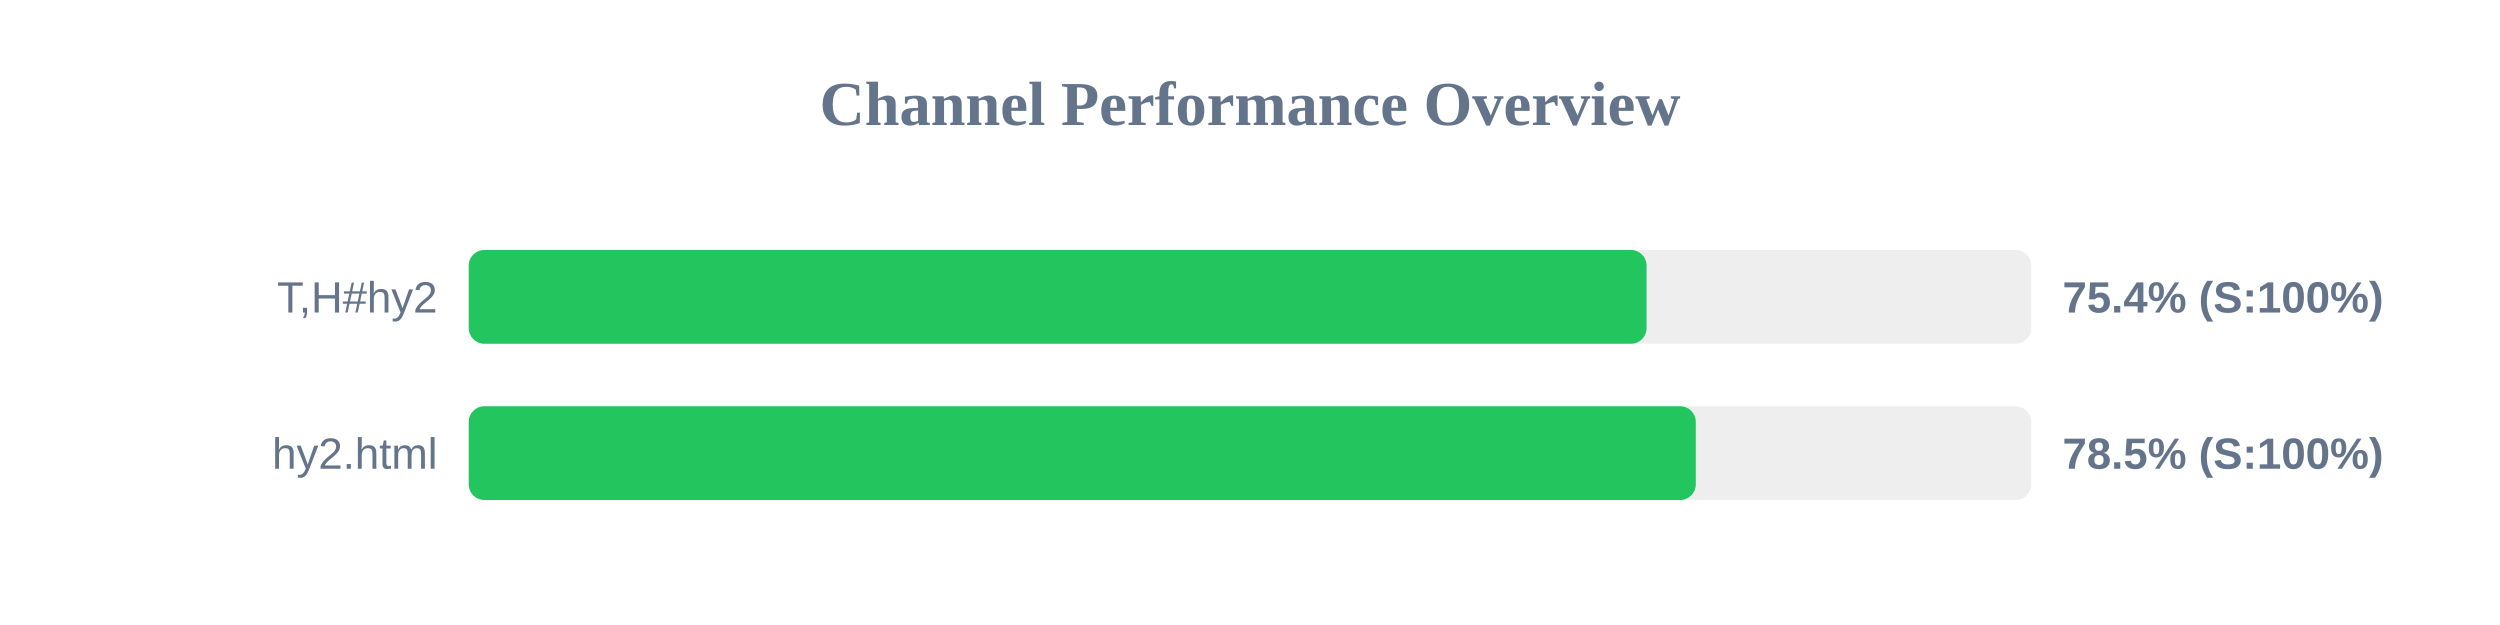
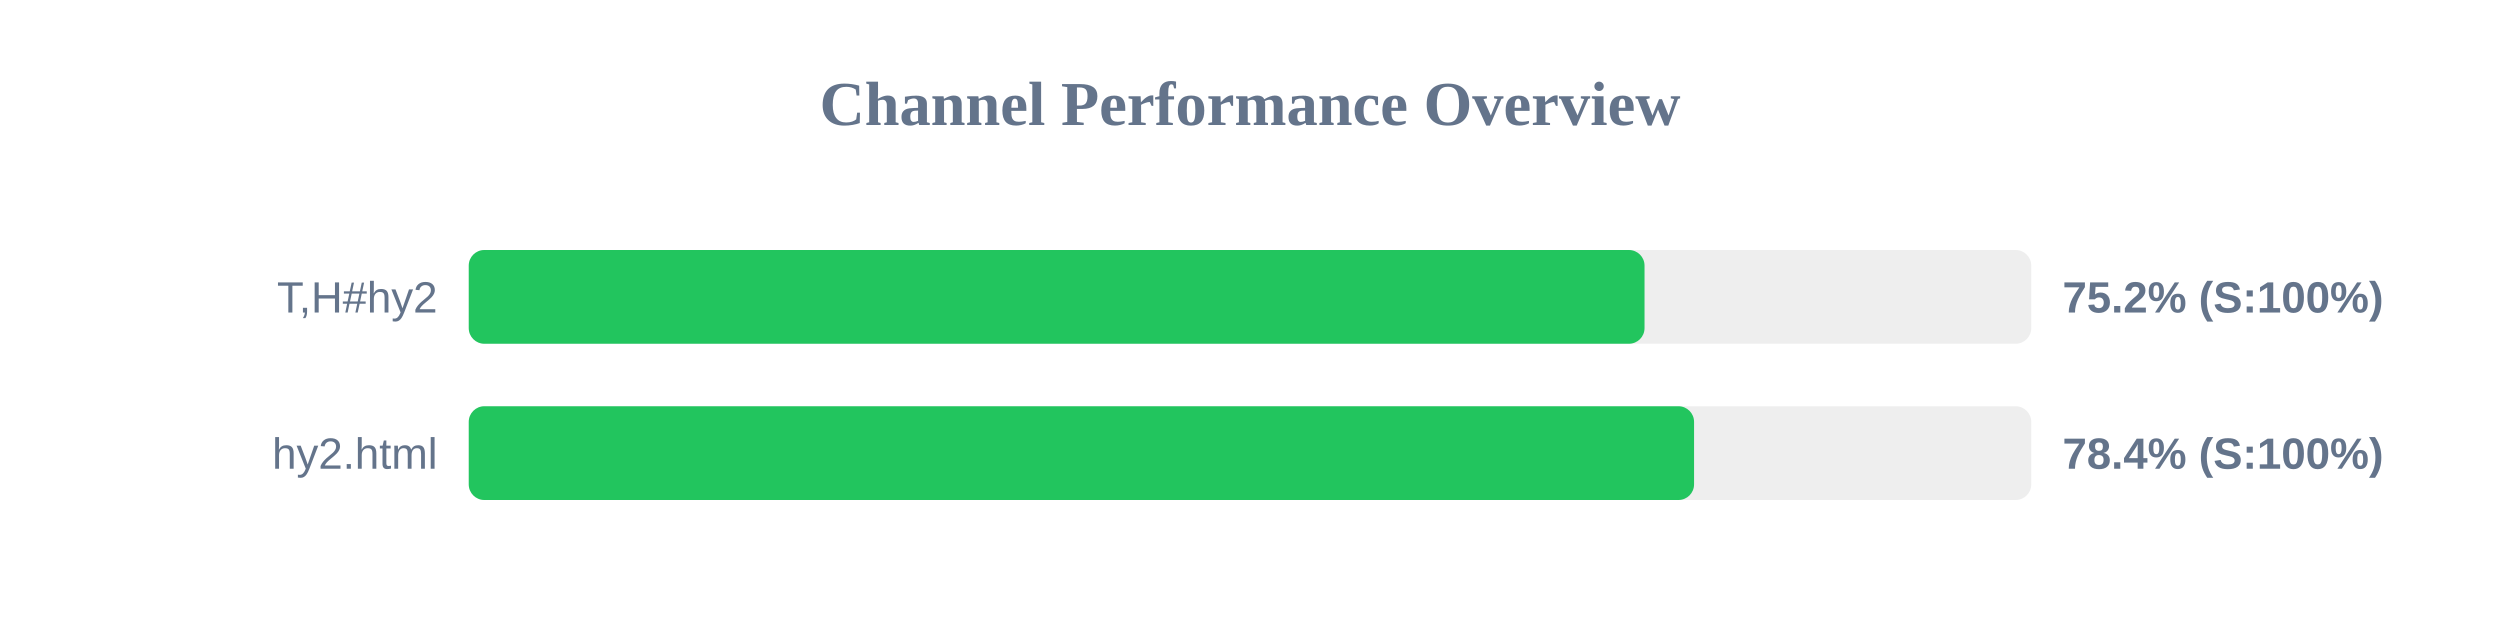
<svg xmlns="http://www.w3.org/2000/svg" width="800" height="200" version="1.1">
  <style>
        .row { font: 14px Arial; fill: #64748b; }
        .score { font: bold 14px Arial; fill: #64748b; }
    </style>
  <text x="400" y="40" text-anchor="middle" font-size="20px" font-weight="bold" fill="#64748b">Channel Performance Overview</text>
  <rect x="150" y="80" width="500" height="30" fill="#eee" rx="5" />
-   <rect x="150" y="80" width="376.9" height="30" fill="#22c55e" rx="5" />
+   <rect x="150" y="80" width="376.25" height="30" fill="#22c55e" rx="5" />
  <text x="140" y="100" text-anchor="end" class="row">T,H#hy2</text>
-   <text x="660" y="100" text-anchor="start" class="score">75.4% (S:100%)</text>
+   <text x="660" y="100" text-anchor="start" class="score">75.2% (S:100%)</text>
  <rect x="150" y="130" width="500" height="30" fill="#eee" rx="5" />
-   <rect x="150" y="130" width="392.65" height="30" fill="#22c55e" rx="5" />
+   <rect x="150" y="130" width="392.1" height="30" fill="#22c55e" rx="5" />
  <text x="140" y="150" text-anchor="end" class="row">hy2.html</text>
-   <text x="660" y="150" text-anchor="start" class="score">78.5% (S:100%)</text>
+   <text x="660" y="150" text-anchor="start" class="score">78.4% (S:100%)</text>
</svg>
